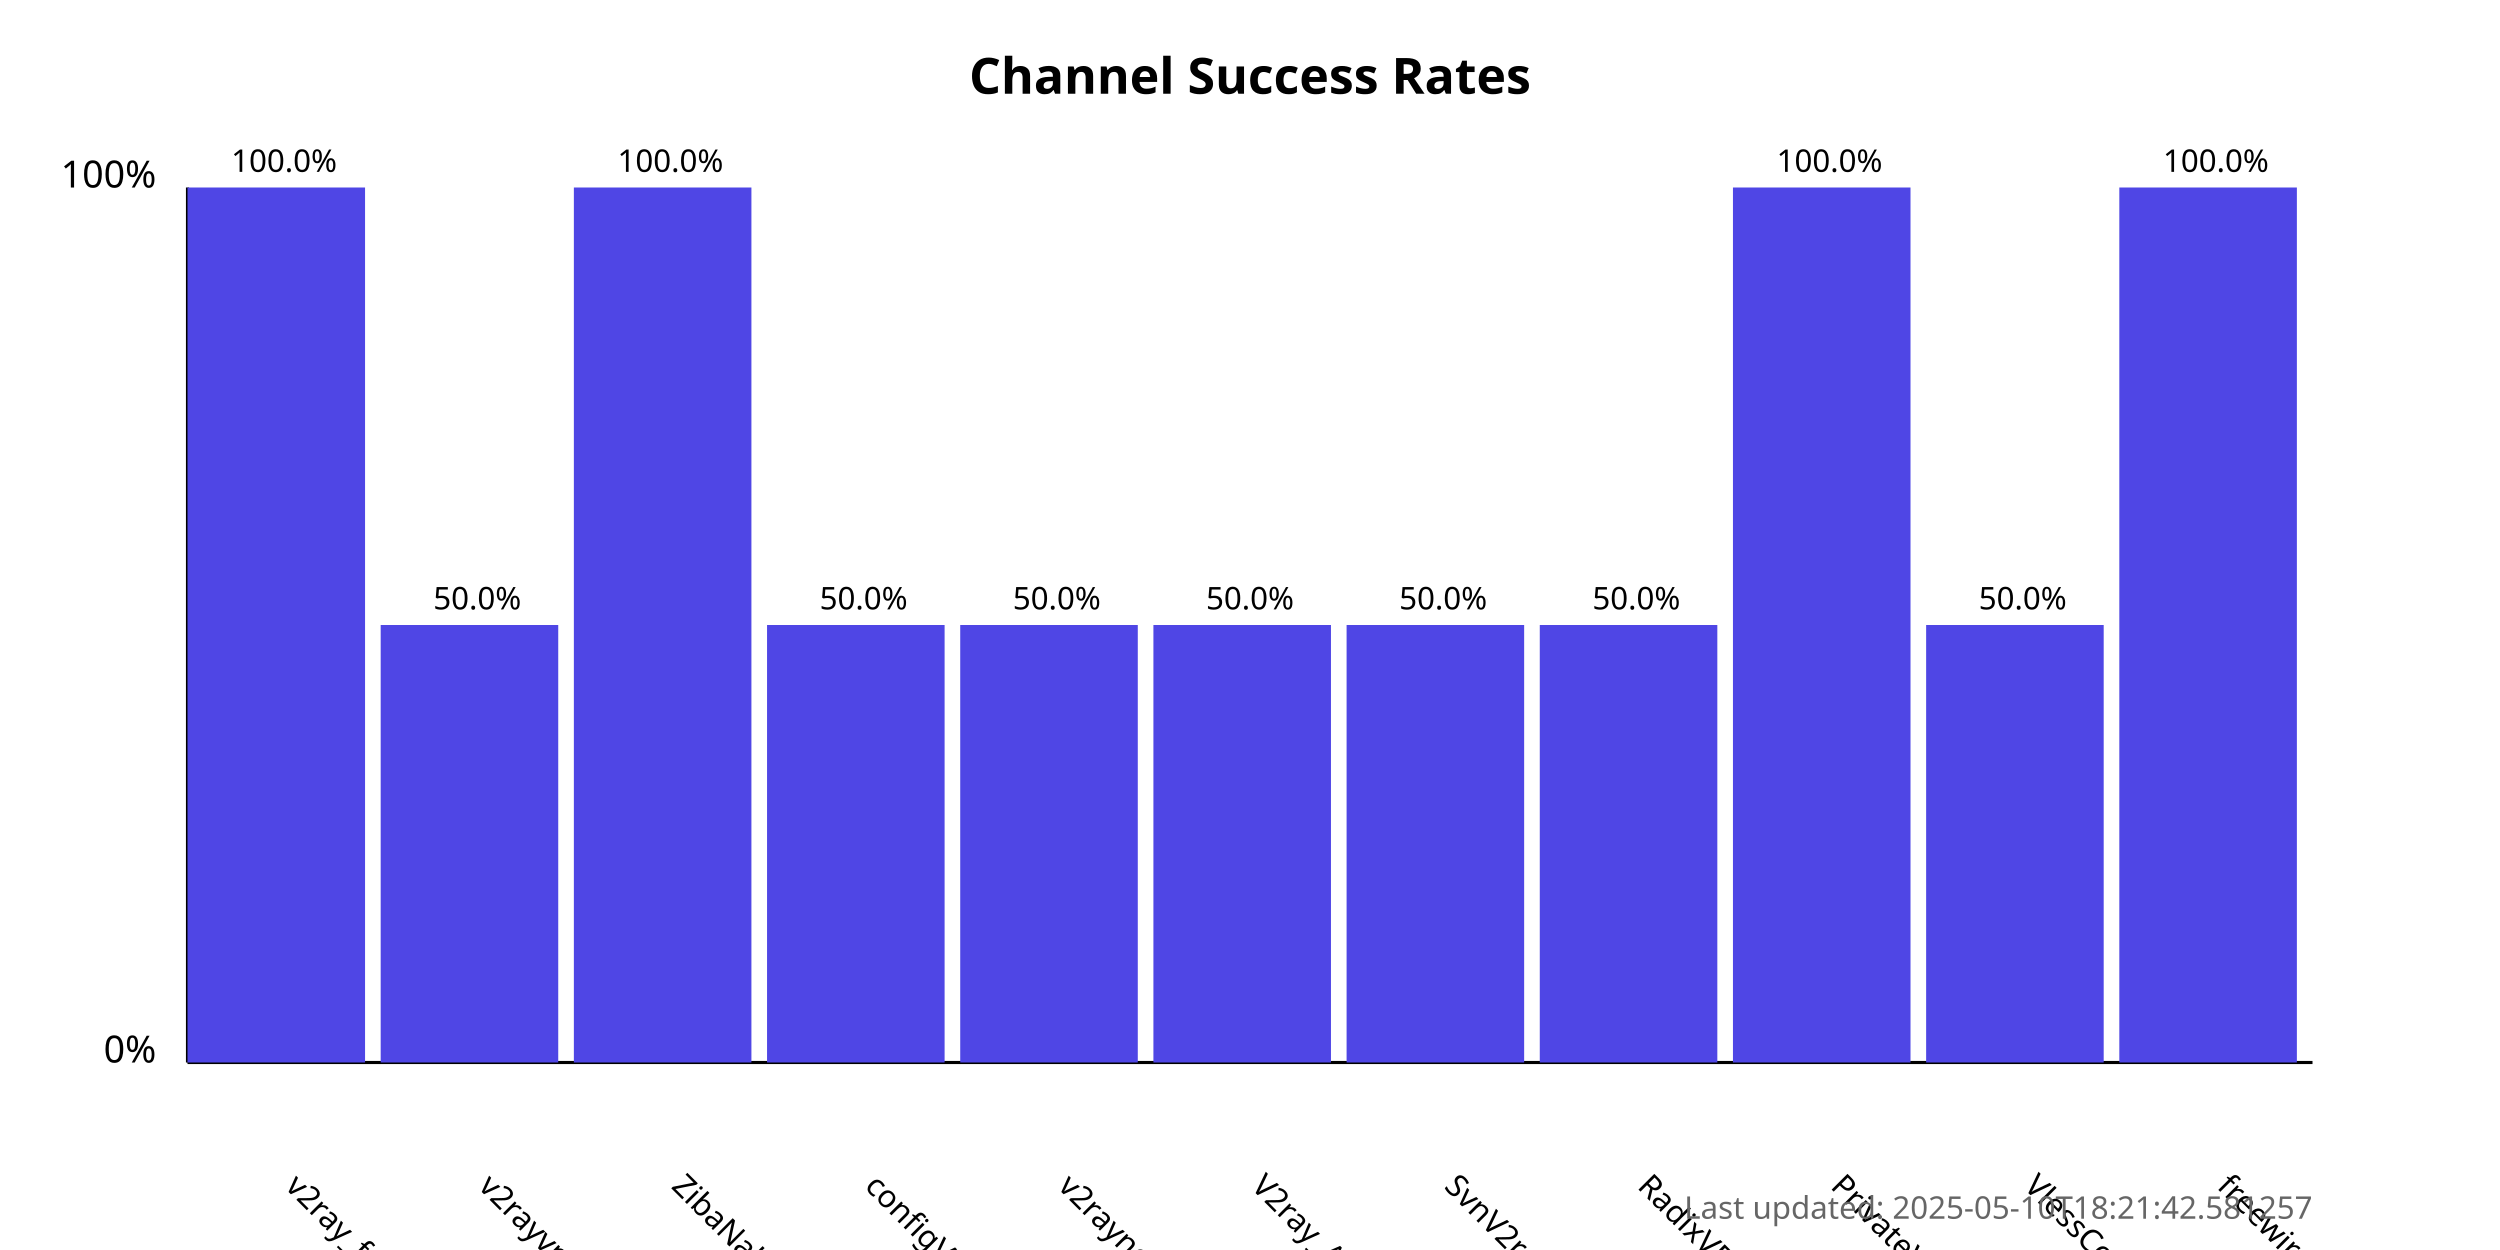
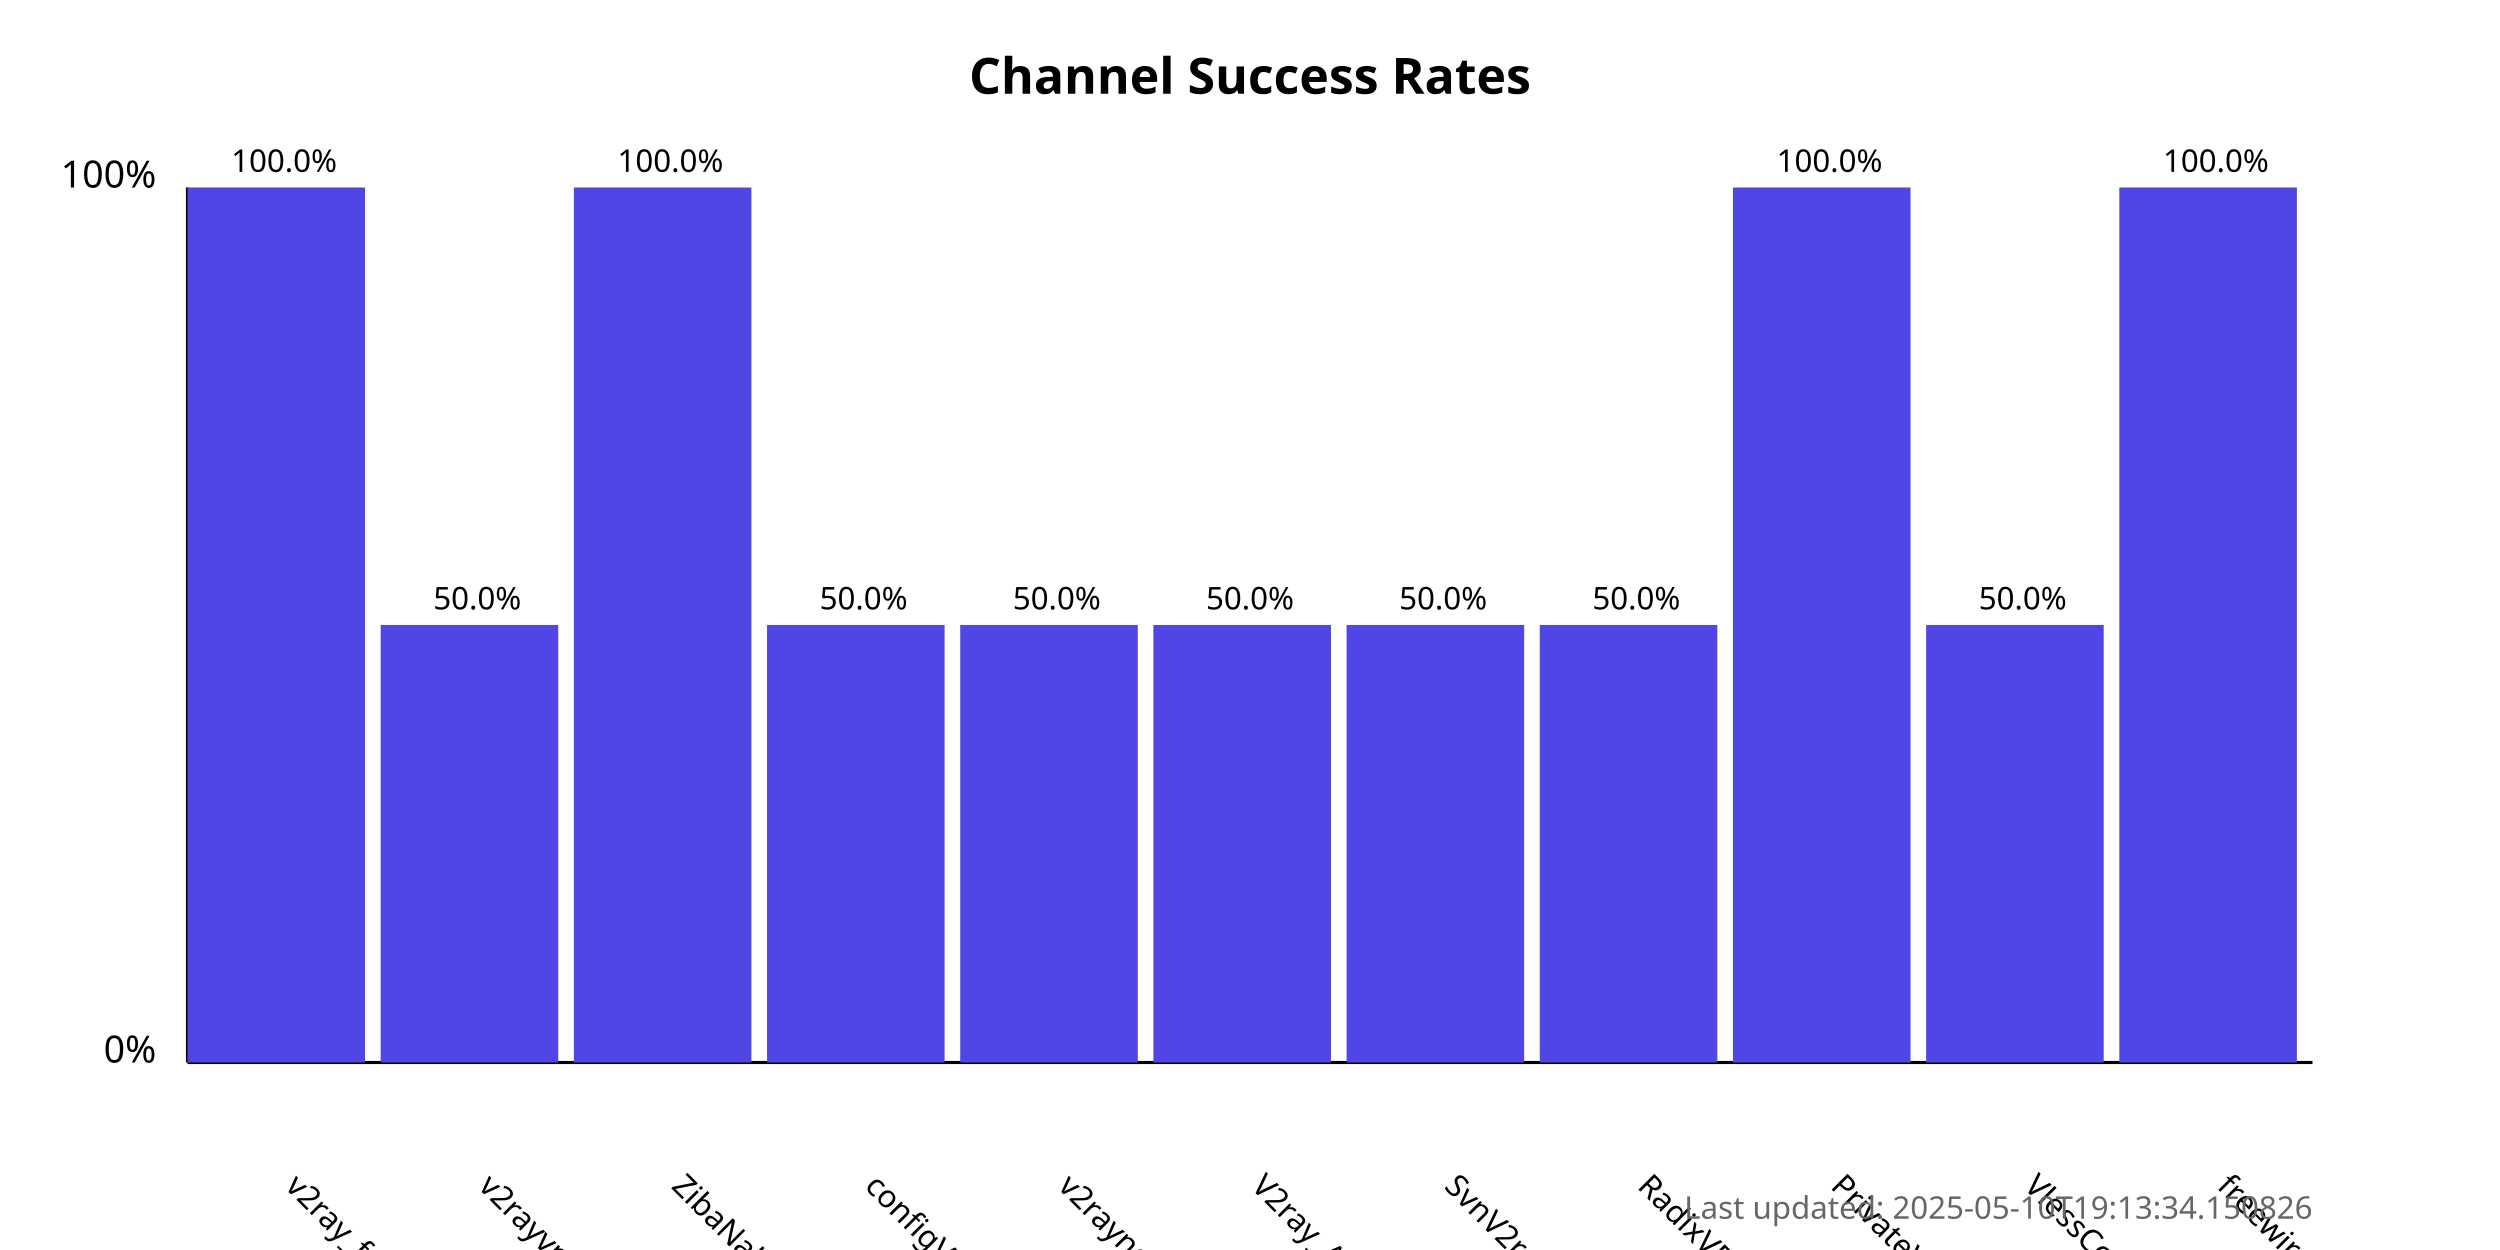
<svg xmlns="http://www.w3.org/2000/svg" width="800" height="400">
  <style>
            .chart-title { font: bold 16px sans-serif; }
            .axis-label { font: 12px sans-serif; }
            .tick-label { font: 10px sans-serif; }
            .bar { fill: #4f46e5; }
            .bar:hover { fill: #6366f1; }
            .timestamp { font: 10px sans-serif; fill: #666; }
        </style>
  <text x="400.0" y="30" text-anchor="middle" class="chart-title">
            Channel Success Rates
        </text>
  <line x1="60" y1="340" x2="60" y2="60" stroke="black" stroke-width="1" />
  <line x1="60" y1="340" x2="740" y2="340" stroke="black" stroke-width="1" />
  <text x="50" y="340" text-anchor="end" class="axis-label">0%</text>
  <text x="50" y="60" text-anchor="end" class="axis-label">100%</text>
  <g>
    <rect x="60" y="60.0" width="56.818" height="280.0" class="bar" />
    <text x="90.909" y="380" transform="rotate(45, 90.90909, 380)" text-anchor="start" class="tick-label">
                v2ray_free_conf
            </text>
    <text x="90.909" y="55.0" text-anchor="middle" class="tick-label">
                100.0%
            </text>
  </g>
  <g>
    <rect x="121.818" y="200.0" width="56.818" height="140.0" class="bar" />
    <text x="152.727" y="380" transform="rotate(45, 152.7273, 380)" text-anchor="start" class="tick-label">
                v2rayvpno
            </text>
    <text x="152.727" y="195.0" text-anchor="middle" class="tick-label">
                50.0%
            </text>
  </g>
  <g>
    <rect x="183.636" y="60.0" width="56.818" height="280.0" class="bar" />
    <text x="214.545" y="380" transform="rotate(45, 214.5455, 380)" text-anchor="start" class="tick-label">
                ZibaNabz
            </text>
    <text x="214.545" y="55.0" text-anchor="middle" class="tick-label">
                100.0%
            </text>
  </g>
  <g>
    <rect x="245.455" y="200.0" width="56.818" height="140.0" class="bar" />
    <text x="276.364" y="380" transform="rotate(45, 276.3636, 380)" text-anchor="start" class="tick-label">
                configV2rayForFree
            </text>
    <text x="276.364" y="195.0" text-anchor="middle" class="tick-label">
                50.0%
            </text>
  </g>
  <g>
    <rect x="307.273" y="200.0" width="56.818" height="140.0" class="bar" />
    <text x="338.182" y="380" transform="rotate(45, 338.1818, 380)" text-anchor="start" class="tick-label">
                v2rayngvpn
            </text>
    <text x="338.182" y="195.0" text-anchor="middle" class="tick-label">
                50.0%
            </text>
  </g>
  <g>
    <rect x="369.091" y="200.0" width="56.818" height="140.0" class="bar" />
    <text x="400.0" y="380" transform="rotate(45, 400.0, 380)" text-anchor="start" class="tick-label">
                V2ray_Alpha
            </text>
    <text x="400.0" y="195.0" text-anchor="middle" class="tick-label">
                50.0%
            </text>
  </g>
  <g>
    <rect x="430.909" y="200.0" width="56.818" height="140.0" class="bar" />
    <text x="461.818" y="380" transform="rotate(45, 461.8182, 380)" text-anchor="start" class="tick-label">
                SvnV2ray
            </text>
    <text x="461.818" y="195.0" text-anchor="middle" class="tick-label">
                50.0%
            </text>
  </g>
  <g>
    <rect x="492.727" y="200.0" width="56.818" height="140.0" class="bar" />
    <text x="523.636" y="380" transform="rotate(45, 523.6364, 380)" text-anchor="start" class="tick-label">
                RadixVPN
            </text>
    <text x="523.636" y="195.0" text-anchor="middle" class="tick-label">
                50.0%
            </text>
  </g>
  <g>
    <rect x="554.545" y="60.0" width="56.818" height="280.0" class="bar" />
    <text x="585.455" y="380" transform="rotate(45, 585.4545, 380)" text-anchor="start" class="tick-label">
                PrivateVPNs
            </text>
    <text x="585.455" y="55.0" text-anchor="middle" class="tick-label">
                100.0%
            </text>
  </g>
  <g>
    <rect x="616.364" y="200.0" width="56.818" height="140.0" class="bar" />
    <text x="647.273" y="380" transform="rotate(45, 647.2727, 380)" text-anchor="start" class="tick-label">
                VlessConfig
            </text>
    <text x="647.273" y="195.0" text-anchor="middle" class="tick-label">
                50.0%
            </text>
  </g>
  <g>
    <rect x="678.182" y="60.0" width="56.818" height="280.0" class="bar" />
    <text x="709.091" y="380" transform="rotate(45, 709.0909, 380)" text-anchor="start" class="tick-label">
                freewireguard
            </text>
    <text x="709.091" y="55.0" text-anchor="middle" class="tick-label">
                100.0%
            </text>
  </g>
  <text x="740" y="390" text-anchor="end" class="timestamp">
-             Last updated: 2025-05-10T18:21:42.581257
+             Last updated: 2025-05-10T19:13:34.150826
        </text>
</svg>
